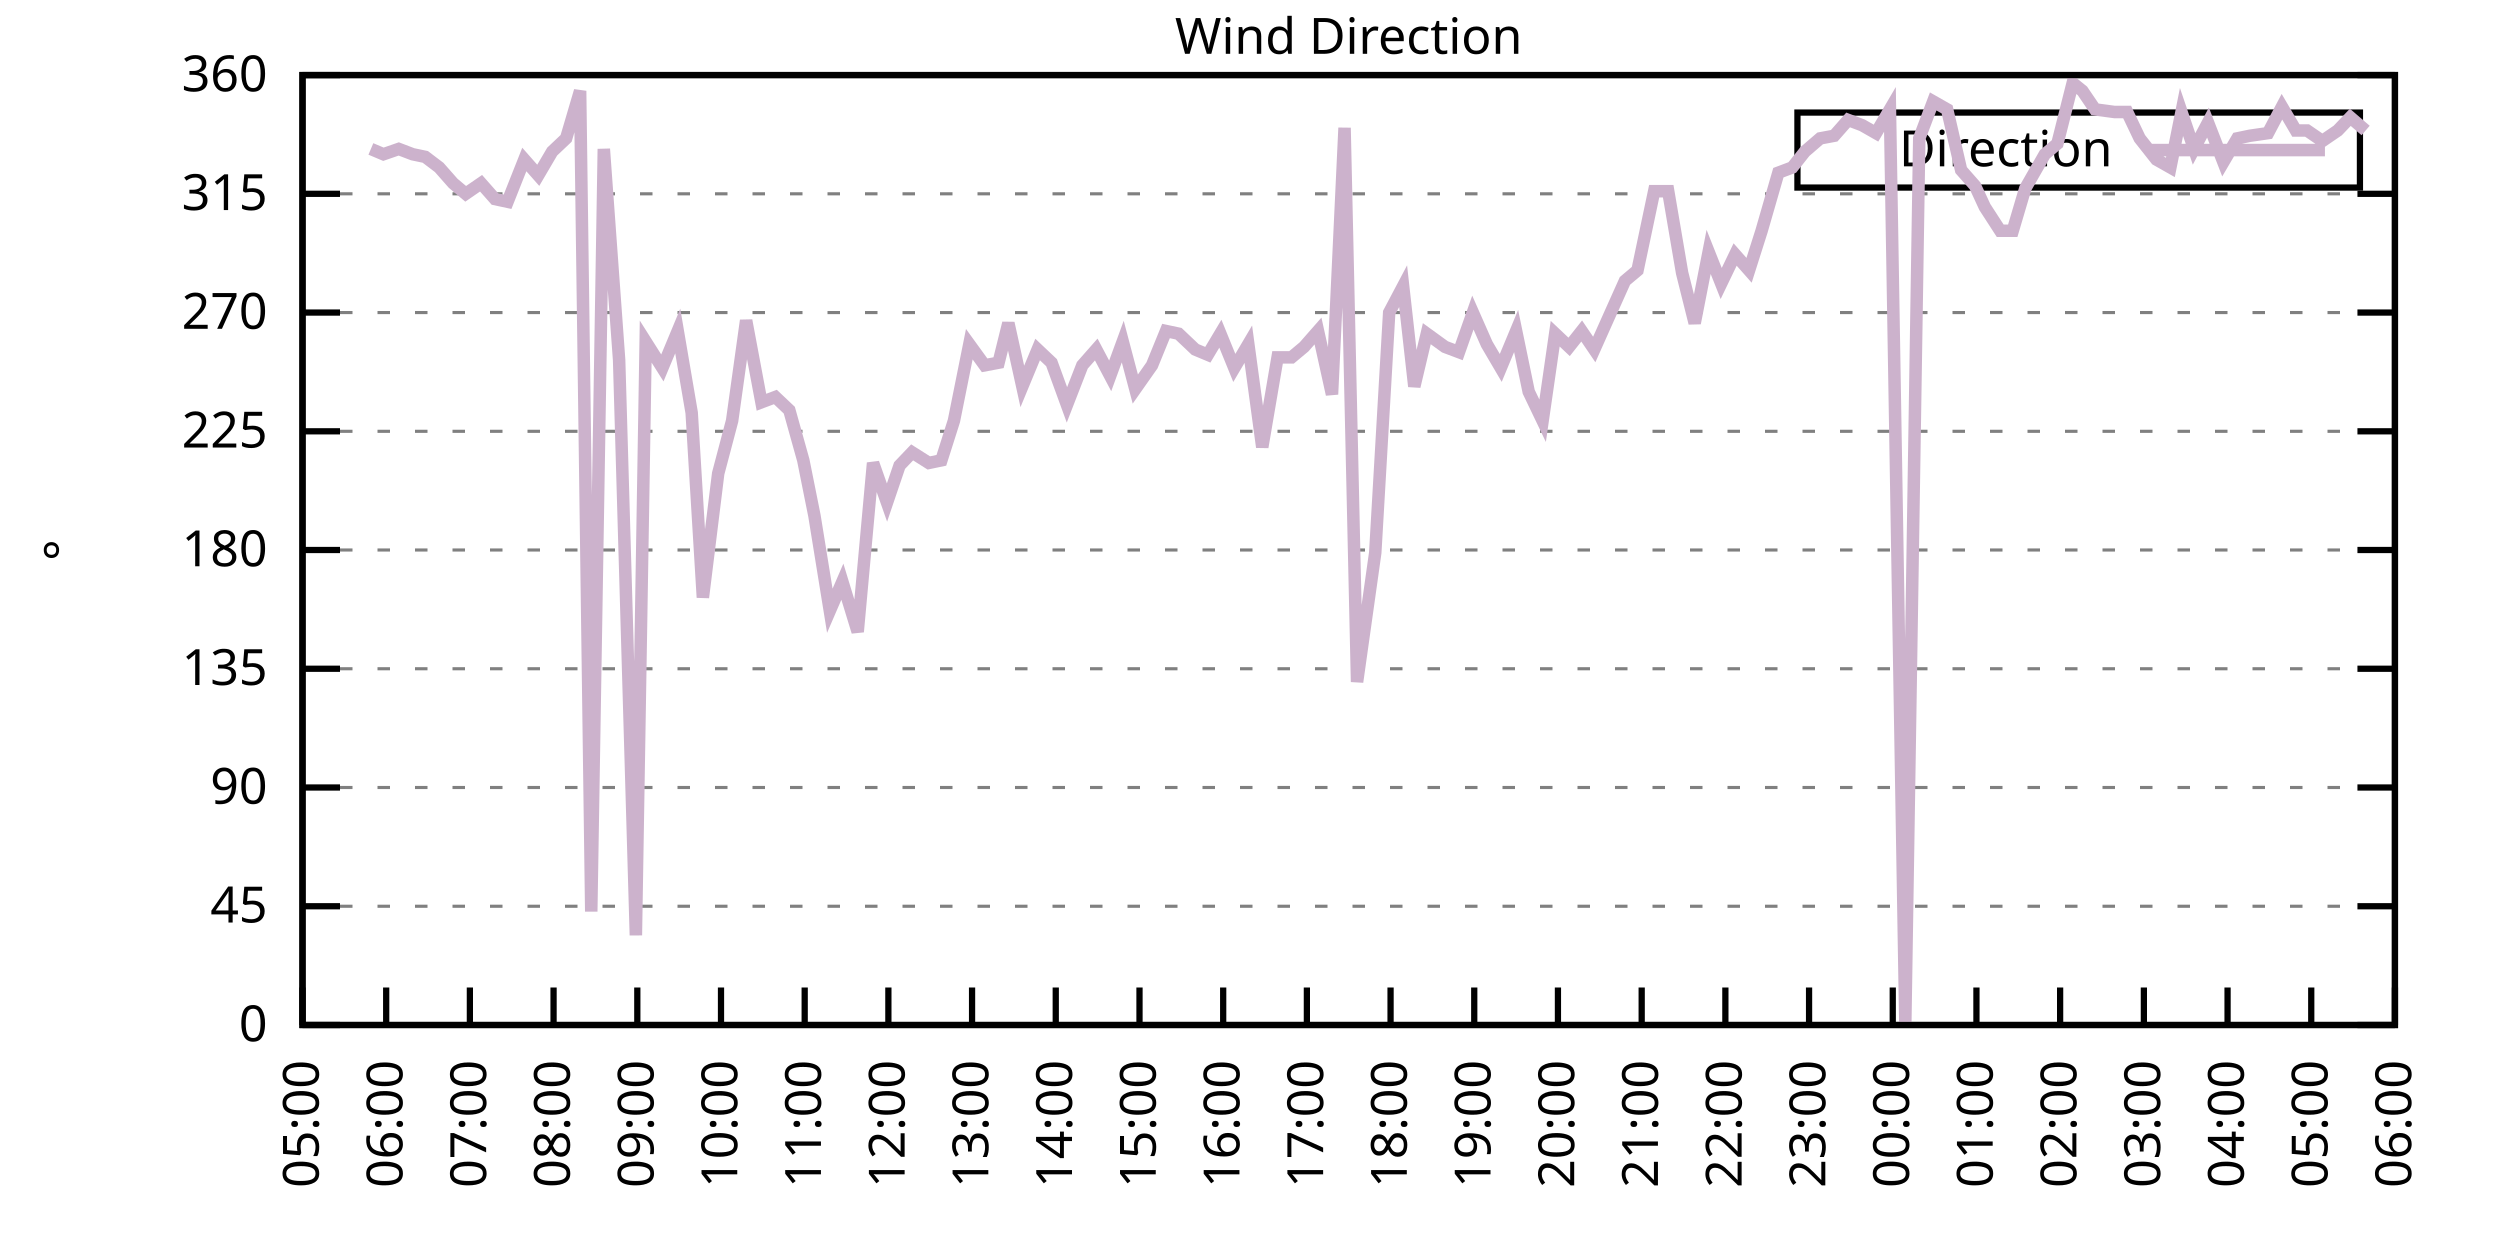
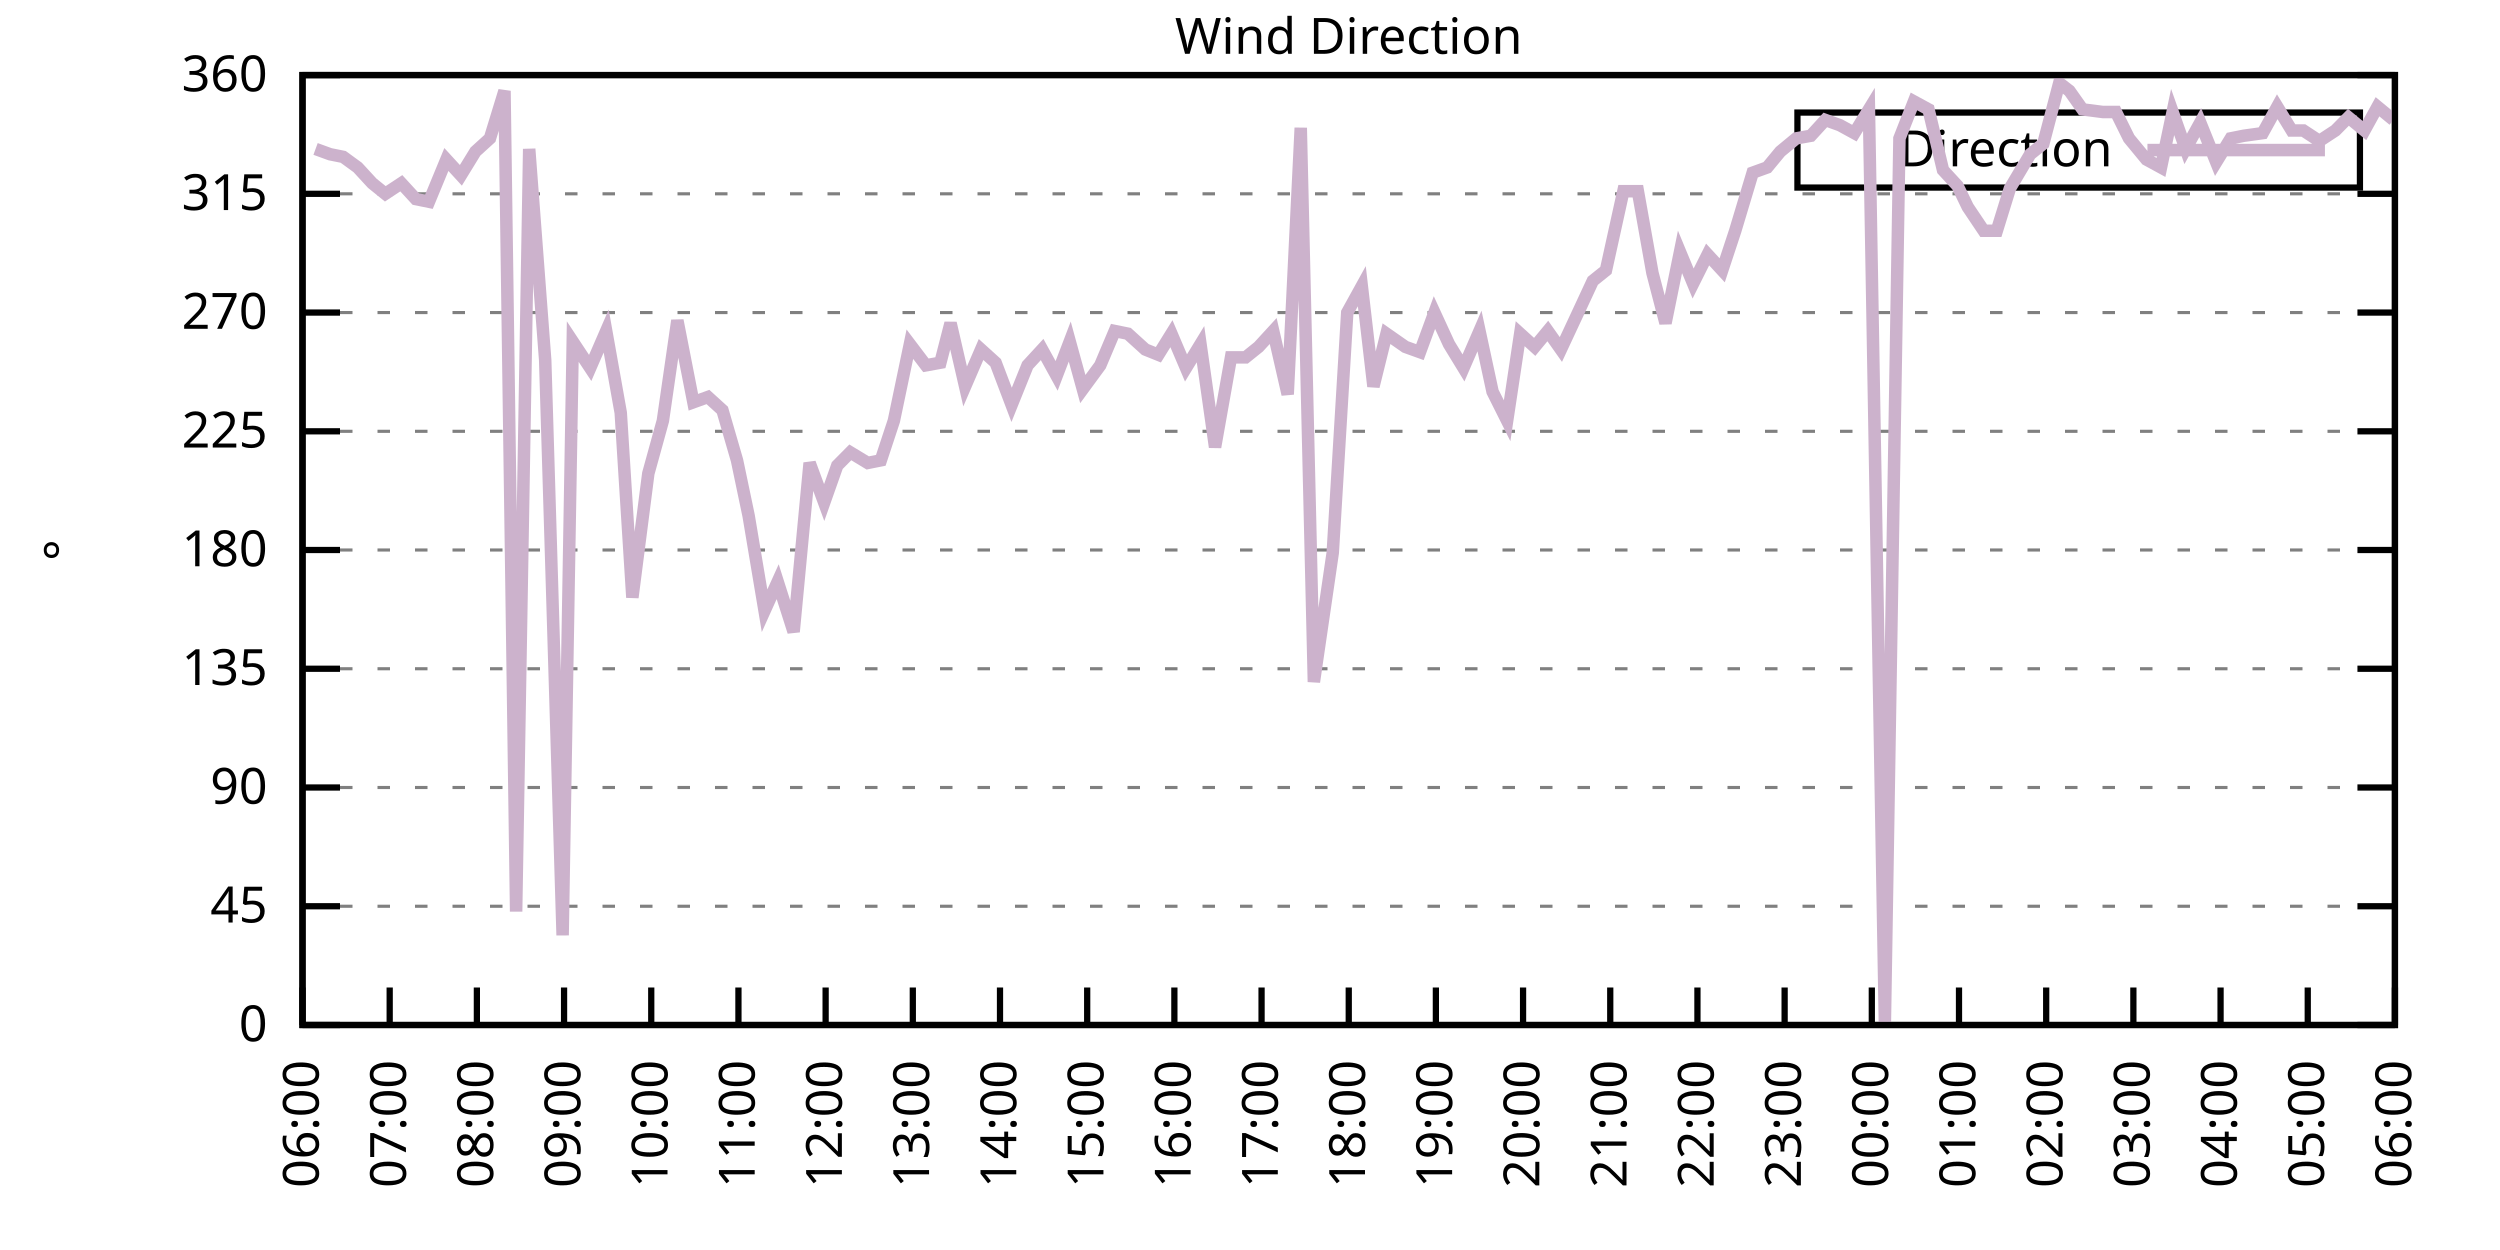
<svg xmlns="http://www.w3.org/2000/svg" xmlns:xlink="http://www.w3.org/1999/xlink" width="400" height="200" viewBox="0 0 400 200">
  <g id="gnuplot_canvas">
    <rect x="0" y="0" width="400" height="200" fill="none" />
    <defs>
      <circle id="gpDot" r="0.5" stroke-width="0.5" stroke="currentColor" />
      <path id="gpPt0" stroke-width="0.333" stroke="currentColor" d="M-1,0 h2 M0,-1 v2" />
      <path id="gpPt1" stroke-width="0.333" stroke="currentColor" d="M-1,-1 L1,1 M1,-1 L-1,1" />
      <path id="gpPt2" stroke-width="0.333" stroke="currentColor" d="M-1,0 L1,0 M0,-1 L0,1 M-1,-1 L1,1 M-1,1 L1,-1" />
      <rect id="gpPt3" stroke-width="0.333" stroke="currentColor" x="-1" y="-1" width="2" height="2" />
      <rect id="gpPt4" stroke-width="0.333" stroke="currentColor" fill="currentColor" x="-1" y="-1" width="2" height="2" />
      <circle id="gpPt5" stroke-width="0.333" stroke="currentColor" cx="0" cy="0" r="1" />
      <use xlink:href="#gpPt5" id="gpPt6" fill="currentColor" stroke="none" />
      <path id="gpPt7" stroke-width="0.333" stroke="currentColor" d="M0,-1.33 L-1.33,0.67 L1.33,0.67 z" />
      <use xlink:href="#gpPt7" id="gpPt8" fill="currentColor" stroke="none" />
      <use xlink:href="#gpPt7" id="gpPt9" stroke="currentColor" transform="rotate(180)" />
      <use xlink:href="#gpPt9" id="gpPt10" fill="currentColor" stroke="none" />
      <use xlink:href="#gpPt3" id="gpPt11" stroke="currentColor" transform="rotate(45)" />
      <use xlink:href="#gpPt11" id="gpPt12" fill="currentColor" stroke="none" />
      <path id="gpPt13" stroke-width="0.333" stroke="currentColor" d="M0,1.330 L1.265,0.411 L0.782,-1.067 L-0.782,-1.076 L-1.265,0.411 z" />
      <use xlink:href="#gpPt13" id="gpPt14" fill="currentColor" stroke="none" />
      <filter id="textbox" filterUnits="objectBoundingBox" x="0" y="0" height="1" width="1">
        <feFlood flood-color="white" flood-opacity="1" result="bgnd" />
        <feComposite in="SourceGraphic" in2="bgnd" operator="atop" />
      </filter>
      <filter id="greybox" filterUnits="objectBoundingBox" x="0" y="0" height="1" width="1">
        <feFlood flood-color="lightgrey" flood-opacity="1" result="grey" />
        <feComposite in="SourceGraphic" in2="grey" operator="atop" />
      </filter>
    </defs>
    <g fill="none" color="white" stroke="currentColor" stroke-width="1.00" stroke-linecap="butt" stroke-linejoin="miter">
</g>
    <g fill="none" color="black" stroke="currentColor" stroke-width="1.00" stroke-linecap="butt" stroke-linejoin="miter">
      <g stroke="none" shape-rendering="crispEdges">
        <polygon fill="rgb(255, 255, 255)" points="48.40,164.00 383.18,164.00 383.18,12.02 48.40,12.02 " />
      </g>
    </g>
    <g fill="none" color="black" stroke="currentColor" stroke-width="1.00" stroke-linecap="butt" stroke-linejoin="miter">
</g>
    <g fill="none" color="black" stroke="black" stroke-width="0.50" stroke-linecap="butt" stroke-linejoin="miter">
</g>
    <g fill="none" color="gray" stroke="currentColor" stroke-width="0.50" stroke-linecap="butt" stroke-linejoin="miter">
      <path stroke="gray" stroke-dasharray="2,4" class="gridline" d="M48.40,164.00 L383.19,164.00  " />
    </g>
    <g fill="none" color="gray" stroke="gray" stroke-width="1.00" stroke-linecap="butt" stroke-linejoin="miter">
</g>
    <g fill="none" color="black" stroke="currentColor" stroke-width="1.00" stroke-linecap="butt" stroke-linejoin="miter">
      <path stroke="black" d="M48.40,164.00 L54.40,164.00 M383.19,164.00 L377.19,164.00  " />
      <g transform="translate(42.80,166.60)" stroke="none" fill="black" font-family="Sans" font-size="8.00" text-anchor="end">
        <text>
          <tspan font-family="Sans"> 0</tspan>
        </text>
      </g>
    </g>
    <g fill="none" color="black" stroke="currentColor" stroke-width="1.00" stroke-linecap="butt" stroke-linejoin="miter">
</g>
    <g fill="none" color="black" stroke="black" stroke-width="0.50" stroke-linecap="butt" stroke-linejoin="miter">
</g>
    <g fill="none" color="gray" stroke="currentColor" stroke-width="0.50" stroke-linecap="butt" stroke-linejoin="miter">
      <path stroke="gray" stroke-dasharray="2,4" class="gridline" d="M48.40,145.00 L383.19,145.00  " />
    </g>
    <g fill="none" color="gray" stroke="gray" stroke-width="1.00" stroke-linecap="butt" stroke-linejoin="miter">
</g>
    <g fill="none" color="black" stroke="currentColor" stroke-width="1.00" stroke-linecap="butt" stroke-linejoin="miter">
      <path stroke="black" d="M48.40,145.00 L54.40,145.00 M383.19,145.00 L377.19,145.00  " />
      <g transform="translate(42.80,147.60)" stroke="none" fill="black" font-family="Sans" font-size="8.00" text-anchor="end">
        <text>
          <tspan font-family="Sans"> 45</tspan>
        </text>
      </g>
    </g>
    <g fill="none" color="black" stroke="currentColor" stroke-width="1.00" stroke-linecap="butt" stroke-linejoin="miter">
</g>
    <g fill="none" color="black" stroke="black" stroke-width="0.50" stroke-linecap="butt" stroke-linejoin="miter">
</g>
    <g fill="none" color="gray" stroke="currentColor" stroke-width="0.50" stroke-linecap="butt" stroke-linejoin="miter">
      <path stroke="gray" stroke-dasharray="2,4" class="gridline" d="M48.40,126.00 L383.19,126.00  " />
    </g>
    <g fill="none" color="gray" stroke="gray" stroke-width="1.00" stroke-linecap="butt" stroke-linejoin="miter">
</g>
    <g fill="none" color="black" stroke="currentColor" stroke-width="1.00" stroke-linecap="butt" stroke-linejoin="miter">
      <path stroke="black" d="M48.40,126.00 L54.40,126.00 M383.19,126.00 L377.19,126.00  " />
      <g transform="translate(42.80,128.60)" stroke="none" fill="black" font-family="Sans" font-size="8.00" text-anchor="end">
        <text>
          <tspan font-family="Sans"> 90</tspan>
        </text>
      </g>
    </g>
    <g fill="none" color="black" stroke="currentColor" stroke-width="1.00" stroke-linecap="butt" stroke-linejoin="miter">
</g>
    <g fill="none" color="black" stroke="black" stroke-width="0.50" stroke-linecap="butt" stroke-linejoin="miter">
</g>
    <g fill="none" color="gray" stroke="currentColor" stroke-width="0.50" stroke-linecap="butt" stroke-linejoin="miter">
      <path stroke="gray" stroke-dasharray="2,4" class="gridline" d="M48.40,107.00 L383.19,107.00  " />
    </g>
    <g fill="none" color="gray" stroke="gray" stroke-width="1.00" stroke-linecap="butt" stroke-linejoin="miter">
</g>
    <g fill="none" color="black" stroke="currentColor" stroke-width="1.00" stroke-linecap="butt" stroke-linejoin="miter">
      <path stroke="black" d="M48.40,107.00 L54.40,107.00 M383.19,107.00 L377.19,107.00  " />
      <g transform="translate(42.80,109.60)" stroke="none" fill="black" font-family="Sans" font-size="8.00" text-anchor="end">
        <text>
          <tspan font-family="Sans"> 135</tspan>
        </text>
      </g>
    </g>
    <g fill="none" color="black" stroke="currentColor" stroke-width="1.00" stroke-linecap="butt" stroke-linejoin="miter">
</g>
    <g fill="none" color="black" stroke="black" stroke-width="0.50" stroke-linecap="butt" stroke-linejoin="miter">
</g>
    <g fill="none" color="gray" stroke="currentColor" stroke-width="0.50" stroke-linecap="butt" stroke-linejoin="miter">
      <path stroke="gray" stroke-dasharray="2,4" class="gridline" d="M48.40,88.00 L383.19,88.00  " />
    </g>
    <g fill="none" color="gray" stroke="gray" stroke-width="1.00" stroke-linecap="butt" stroke-linejoin="miter">
</g>
    <g fill="none" color="black" stroke="currentColor" stroke-width="1.00" stroke-linecap="butt" stroke-linejoin="miter">
      <path stroke="black" d="M48.40,88.00 L54.40,88.00 M383.19,88.00 L377.19,88.00  " />
      <g transform="translate(42.80,90.60)" stroke="none" fill="black" font-family="Sans" font-size="8.00" text-anchor="end">
        <text>
          <tspan font-family="Sans"> 180</tspan>
        </text>
      </g>
    </g>
    <g fill="none" color="black" stroke="currentColor" stroke-width="1.00" stroke-linecap="butt" stroke-linejoin="miter">
</g>
    <g fill="none" color="black" stroke="black" stroke-width="0.50" stroke-linecap="butt" stroke-linejoin="miter">
</g>
    <g fill="none" color="gray" stroke="currentColor" stroke-width="0.50" stroke-linecap="butt" stroke-linejoin="miter">
      <path stroke="gray" stroke-dasharray="2,4" class="gridline" d="M48.40,69.01 L383.19,69.01  " />
    </g>
    <g fill="none" color="gray" stroke="gray" stroke-width="1.00" stroke-linecap="butt" stroke-linejoin="miter">
</g>
    <g fill="none" color="black" stroke="currentColor" stroke-width="1.00" stroke-linecap="butt" stroke-linejoin="miter">
      <path stroke="black" d="M48.40,69.01 L54.40,69.01 M383.19,69.01 L377.19,69.01  " />
      <g transform="translate(42.80,71.61)" stroke="none" fill="black" font-family="Sans" font-size="8.00" text-anchor="end">
        <text>
          <tspan font-family="Sans"> 225</tspan>
        </text>
      </g>
    </g>
    <g fill="none" color="black" stroke="currentColor" stroke-width="1.00" stroke-linecap="butt" stroke-linejoin="miter">
</g>
    <g fill="none" color="black" stroke="black" stroke-width="0.50" stroke-linecap="butt" stroke-linejoin="miter">
</g>
    <g fill="none" color="gray" stroke="currentColor" stroke-width="0.50" stroke-linecap="butt" stroke-linejoin="miter">
      <path stroke="gray" stroke-dasharray="2,4" class="gridline" d="M48.40,50.01 L383.19,50.01  " />
    </g>
    <g fill="none" color="gray" stroke="gray" stroke-width="1.00" stroke-linecap="butt" stroke-linejoin="miter">
</g>
    <g fill="none" color="black" stroke="currentColor" stroke-width="1.00" stroke-linecap="butt" stroke-linejoin="miter">
      <path stroke="black" d="M48.40,50.01 L54.40,50.01 M383.19,50.01 L377.19,50.01  " />
      <g transform="translate(42.80,52.61)" stroke="none" fill="black" font-family="Sans" font-size="8.00" text-anchor="end">
        <text>
          <tspan font-family="Sans"> 270</tspan>
        </text>
      </g>
    </g>
    <g fill="none" color="black" stroke="currentColor" stroke-width="1.00" stroke-linecap="butt" stroke-linejoin="miter">
</g>
    <g fill="none" color="black" stroke="black" stroke-width="0.50" stroke-linecap="butt" stroke-linejoin="miter">
</g>
    <g fill="none" color="gray" stroke="currentColor" stroke-width="0.50" stroke-linecap="butt" stroke-linejoin="miter">
      <path stroke="gray" stroke-dasharray="2,4" class="gridline" d="M48.40,31.01 L383.19,31.01  " />
    </g>
    <g fill="none" color="gray" stroke="gray" stroke-width="1.00" stroke-linecap="butt" stroke-linejoin="miter">
</g>
    <g fill="none" color="black" stroke="currentColor" stroke-width="1.00" stroke-linecap="butt" stroke-linejoin="miter">
      <path stroke="black" d="M48.40,31.01 L54.40,31.01 M383.19,31.01 L377.19,31.01  " />
      <g transform="translate(42.80,33.61)" stroke="none" fill="black" font-family="Sans" font-size="8.00" text-anchor="end">
        <text>
          <tspan font-family="Sans"> 315</tspan>
        </text>
      </g>
    </g>
    <g fill="none" color="black" stroke="currentColor" stroke-width="1.00" stroke-linecap="butt" stroke-linejoin="miter">
</g>
    <g fill="none" color="black" stroke="black" stroke-width="0.50" stroke-linecap="butt" stroke-linejoin="miter">
</g>
    <g fill="none" color="gray" stroke="currentColor" stroke-width="0.50" stroke-linecap="butt" stroke-linejoin="miter">
      <path stroke="gray" stroke-dasharray="2,4" class="gridline" d="M48.40,12.01 L383.19,12.01  " />
    </g>
    <g fill="none" color="gray" stroke="gray" stroke-width="1.00" stroke-linecap="butt" stroke-linejoin="miter">
</g>
    <g fill="none" color="black" stroke="currentColor" stroke-width="1.00" stroke-linecap="butt" stroke-linejoin="miter">
      <path stroke="black" d="M48.40,12.01 L54.40,12.01 M383.19,12.01 L377.19,12.01  " />
      <g transform="translate(42.80,14.61)" stroke="none" fill="black" font-family="Sans" font-size="8.00" text-anchor="end">
        <text>
          <tspan font-family="Sans"> 360</tspan>
        </text>
      </g>
    </g>
    <g fill="none" color="black" stroke="currentColor" stroke-width="1.00" stroke-linecap="butt" stroke-linejoin="miter">
      <path stroke="black" d="M48.40,164.00 L48.40,158.00  " />
      <g transform="translate(51.00,169.60) rotate(270.00)" stroke="none" fill="black" font-family="Sans" font-size="8.00" text-anchor="end">
        <text>
-           <tspan font-family="Sans">05:00</tspan>
-         </text>
-       </g>
-     </g>
-     <g fill="none" color="black" stroke="currentColor" stroke-width="1.00" stroke-linecap="butt" stroke-linejoin="miter">
-       <path stroke="black" d="M61.79,164.00 L61.79,158.00  " />
-       <g transform="translate(64.39,169.60) rotate(270.00)" stroke="none" fill="black" font-family="Sans" font-size="8.00" text-anchor="end">
-         <text>
          <tspan font-family="Sans">06:00</tspan>
        </text>
      </g>
    </g>
    <g fill="none" color="black" stroke="currentColor" stroke-width="1.00" stroke-linecap="butt" stroke-linejoin="miter">
-       <path stroke="black" d="M75.18,164.00 L75.18,158.00  " />
-       <g transform="translate(77.78,169.60) rotate(270.00)" stroke="none" fill="black" font-family="Sans" font-size="8.00" text-anchor="end">
+       <path stroke="black" d="M62.35,164.00 L62.35,158.00  " />
+       <g transform="translate(64.95,169.60) rotate(270.00)" stroke="none" fill="black" font-family="Sans" font-size="8.00" text-anchor="end">
        <text>
          <tspan font-family="Sans">07:00</tspan>
        </text>
      </g>
    </g>
    <g fill="none" color="black" stroke="currentColor" stroke-width="1.00" stroke-linecap="butt" stroke-linejoin="miter">
-       <path stroke="black" d="M88.57,164.00 L88.57,158.00  " />
-       <g transform="translate(91.17,169.60) rotate(270.00)" stroke="none" fill="black" font-family="Sans" font-size="8.00" text-anchor="end">
+       <path stroke="black" d="M76.30,164.00 L76.30,158.00  " />
+       <g transform="translate(78.90,169.60) rotate(270.00)" stroke="none" fill="black" font-family="Sans" font-size="8.00" text-anchor="end">
        <text>
          <tspan font-family="Sans">08:00</tspan>
        </text>
      </g>
    </g>
    <g fill="none" color="black" stroke="currentColor" stroke-width="1.00" stroke-linecap="butt" stroke-linejoin="miter">
-       <path stroke="black" d="M101.97,164.00 L101.97,158.00  " />
-       <g transform="translate(104.57,169.60) rotate(270.00)" stroke="none" fill="black" font-family="Sans" font-size="8.00" text-anchor="end">
+       <path stroke="black" d="M90.25,164.00 L90.25,158.00  " />
+       <g transform="translate(92.85,169.60) rotate(270.00)" stroke="none" fill="black" font-family="Sans" font-size="8.00" text-anchor="end">
        <text>
          <tspan font-family="Sans">09:00</tspan>
        </text>
      </g>
    </g>
    <g fill="none" color="black" stroke="currentColor" stroke-width="1.00" stroke-linecap="butt" stroke-linejoin="miter">
-       <path stroke="black" d="M115.36,164.00 L115.36,158.00  " />
-       <g transform="translate(117.96,169.60) rotate(270.00)" stroke="none" fill="black" font-family="Sans" font-size="8.00" text-anchor="end">
+       <path stroke="black" d="M104.20,164.00 L104.20,158.00  " />
+       <g transform="translate(106.80,169.60) rotate(270.00)" stroke="none" fill="black" font-family="Sans" font-size="8.00" text-anchor="end">
        <text>
          <tspan font-family="Sans">10:00</tspan>
        </text>
      </g>
    </g>
    <g fill="none" color="black" stroke="currentColor" stroke-width="1.00" stroke-linecap="butt" stroke-linejoin="miter">
-       <path stroke="black" d="M128.75,164.00 L128.75,158.00  " />
-       <g transform="translate(131.35,169.60) rotate(270.00)" stroke="none" fill="black" font-family="Sans" font-size="8.00" text-anchor="end">
+       <path stroke="black" d="M118.15,164.00 L118.15,158.00  " />
+       <g transform="translate(120.75,169.60) rotate(270.00)" stroke="none" fill="black" font-family="Sans" font-size="8.00" text-anchor="end">
        <text>
          <tspan font-family="Sans">11:00</tspan>
        </text>
      </g>
    </g>
    <g fill="none" color="black" stroke="currentColor" stroke-width="1.00" stroke-linecap="butt" stroke-linejoin="miter">
-       <path stroke="black" d="M142.14,164.00 L142.14,158.00  " />
-       <g transform="translate(144.74,169.60) rotate(270.00)" stroke="none" fill="black" font-family="Sans" font-size="8.00" text-anchor="end">
+       <path stroke="black" d="M132.10,164.00 L132.10,158.00  " />
+       <g transform="translate(134.70,169.60) rotate(270.00)" stroke="none" fill="black" font-family="Sans" font-size="8.00" text-anchor="end">
        <text>
          <tspan font-family="Sans">12:00</tspan>
        </text>
      </g>
    </g>
    <g fill="none" color="black" stroke="currentColor" stroke-width="1.00" stroke-linecap="butt" stroke-linejoin="miter">
-       <path stroke="black" d="M155.53,164.00 L155.53,158.00  " />
-       <g transform="translate(158.13,169.60) rotate(270.00)" stroke="none" fill="black" font-family="Sans" font-size="8.00" text-anchor="end">
+       <path stroke="black" d="M146.05,164.00 L146.05,158.00  " />
+       <g transform="translate(148.65,169.60) rotate(270.00)" stroke="none" fill="black" font-family="Sans" font-size="8.00" text-anchor="end">
        <text>
          <tspan font-family="Sans">13:00</tspan>
        </text>
      </g>
    </g>
    <g fill="none" color="black" stroke="currentColor" stroke-width="1.00" stroke-linecap="butt" stroke-linejoin="miter">
-       <path stroke="black" d="M168.92,164.00 L168.92,158.00  " />
-       <g transform="translate(171.52,169.60) rotate(270.00)" stroke="none" fill="black" font-family="Sans" font-size="8.00" text-anchor="end">
+       <path stroke="black" d="M160.00,164.00 L160.00,158.00  " />
+       <g transform="translate(162.60,169.60) rotate(270.00)" stroke="none" fill="black" font-family="Sans" font-size="8.00" text-anchor="end">
        <text>
          <tspan font-family="Sans">14:00</tspan>
        </text>
      </g>
    </g>
    <g fill="none" color="black" stroke="currentColor" stroke-width="1.00" stroke-linecap="butt" stroke-linejoin="miter">
-       <path stroke="black" d="M182.32,164.00 L182.32,158.00  " />
-       <g transform="translate(184.92,169.60) rotate(270.00)" stroke="none" fill="black" font-family="Sans" font-size="8.00" text-anchor="end">
+       <path stroke="black" d="M173.95,164.00 L173.95,158.00  " />
+       <g transform="translate(176.55,169.60) rotate(270.00)" stroke="none" fill="black" font-family="Sans" font-size="8.00" text-anchor="end">
        <text>
          <tspan font-family="Sans">15:00</tspan>
        </text>
      </g>
    </g>
    <g fill="none" color="black" stroke="currentColor" stroke-width="1.00" stroke-linecap="butt" stroke-linejoin="miter">
-       <path stroke="black" d="M195.71,164.00 L195.71,158.00  " />
-       <g transform="translate(198.31,169.60) rotate(270.00)" stroke="none" fill="black" font-family="Sans" font-size="8.00" text-anchor="end">
+       <path stroke="black" d="M187.90,164.00 L187.90,158.00  " />
+       <g transform="translate(190.50,169.60) rotate(270.00)" stroke="none" fill="black" font-family="Sans" font-size="8.00" text-anchor="end">
        <text>
          <tspan font-family="Sans">16:00</tspan>
        </text>
      </g>
    </g>
    <g fill="none" color="black" stroke="currentColor" stroke-width="1.00" stroke-linecap="butt" stroke-linejoin="miter">
-       <path stroke="black" d="M209.10,164.00 L209.10,158.00  " />
-       <g transform="translate(211.70,169.60) rotate(270.00)" stroke="none" fill="black" font-family="Sans" font-size="8.00" text-anchor="end">
+       <path stroke="black" d="M201.85,164.00 L201.85,158.00  " />
+       <g transform="translate(204.45,169.60) rotate(270.00)" stroke="none" fill="black" font-family="Sans" font-size="8.00" text-anchor="end">
        <text>
          <tspan font-family="Sans">17:00</tspan>
        </text>
      </g>
    </g>
    <g fill="none" color="black" stroke="currentColor" stroke-width="1.00" stroke-linecap="butt" stroke-linejoin="miter">
-       <path stroke="black" d="M222.49,164.00 L222.49,158.00  " />
-       <g transform="translate(225.09,169.60) rotate(270.00)" stroke="none" fill="black" font-family="Sans" font-size="8.00" text-anchor="end">
+       <path stroke="black" d="M215.80,164.00 L215.80,158.00  " />
+       <g transform="translate(218.40,169.60) rotate(270.00)" stroke="none" fill="black" font-family="Sans" font-size="8.00" text-anchor="end">
        <text>
          <tspan font-family="Sans">18:00</tspan>
        </text>
      </g>
    </g>
    <g fill="none" color="black" stroke="currentColor" stroke-width="1.00" stroke-linecap="butt" stroke-linejoin="miter">
-       <path stroke="black" d="M235.88,164.00 L235.88,158.00  " />
-       <g transform="translate(238.48,169.60) rotate(270.00)" stroke="none" fill="black" font-family="Sans" font-size="8.00" text-anchor="end">
+       <path stroke="black" d="M229.74,164.00 L229.74,158.00  " />
+       <g transform="translate(232.34,169.60) rotate(270.00)" stroke="none" fill="black" font-family="Sans" font-size="8.00" text-anchor="end">
        <text>
          <tspan font-family="Sans">19:00</tspan>
        </text>
      </g>
    </g>
    <g fill="none" color="black" stroke="currentColor" stroke-width="1.00" stroke-linecap="butt" stroke-linejoin="miter">
-       <path stroke="black" d="M249.27,164.00 L249.27,158.00  " />
-       <g transform="translate(251.87,169.60) rotate(270.00)" stroke="none" fill="black" font-family="Sans" font-size="8.00" text-anchor="end">
+       <path stroke="black" d="M243.69,164.00 L243.69,158.00  " />
+       <g transform="translate(246.29,169.60) rotate(270.00)" stroke="none" fill="black" font-family="Sans" font-size="8.00" text-anchor="end">
        <text>
          <tspan font-family="Sans">20:00</tspan>
        </text>
      </g>
    </g>
    <g fill="none" color="black" stroke="currentColor" stroke-width="1.00" stroke-linecap="butt" stroke-linejoin="miter">
-       <path stroke="black" d="M262.67,164.00 L262.67,158.00  " />
-       <g transform="translate(265.27,169.60) rotate(270.00)" stroke="none" fill="black" font-family="Sans" font-size="8.00" text-anchor="end">
+       <path stroke="black" d="M257.64,164.00 L257.64,158.00  " />
+       <g transform="translate(260.24,169.60) rotate(270.00)" stroke="none" fill="black" font-family="Sans" font-size="8.00" text-anchor="end">
        <text>
          <tspan font-family="Sans">21:00</tspan>
        </text>
      </g>
    </g>
    <g fill="none" color="black" stroke="currentColor" stroke-width="1.00" stroke-linecap="butt" stroke-linejoin="miter">
-       <path stroke="black" d="M276.06,164.00 L276.06,158.00  " />
-       <g transform="translate(278.66,169.60) rotate(270.00)" stroke="none" fill="black" font-family="Sans" font-size="8.00" text-anchor="end">
+       <path stroke="black" d="M271.59,164.00 L271.59,158.00  " />
+       <g transform="translate(274.19,169.60) rotate(270.00)" stroke="none" fill="black" font-family="Sans" font-size="8.00" text-anchor="end">
        <text>
          <tspan font-family="Sans">22:00</tspan>
        </text>
      </g>
    </g>
    <g fill="none" color="black" stroke="currentColor" stroke-width="1.00" stroke-linecap="butt" stroke-linejoin="miter">
-       <path stroke="black" d="M289.45,164.00 L289.45,158.00  " />
-       <g transform="translate(292.05,169.60) rotate(270.00)" stroke="none" fill="black" font-family="Sans" font-size="8.00" text-anchor="end">
+       <path stroke="black" d="M285.54,164.00 L285.54,158.00  " />
+       <g transform="translate(288.14,169.60) rotate(270.00)" stroke="none" fill="black" font-family="Sans" font-size="8.00" text-anchor="end">
        <text>
          <tspan font-family="Sans">23:00</tspan>
        </text>
      </g>
    </g>
    <g fill="none" color="black" stroke="currentColor" stroke-width="1.00" stroke-linecap="butt" stroke-linejoin="miter">
-       <path stroke="black" d="M302.84,164.00 L302.84,158.00  " />
-       <g transform="translate(305.44,169.60) rotate(270.00)" stroke="none" fill="black" font-family="Sans" font-size="8.00" text-anchor="end">
+       <path stroke="black" d="M299.49,164.00 L299.49,158.00  " />
+       <g transform="translate(302.09,169.60) rotate(270.00)" stroke="none" fill="black" font-family="Sans" font-size="8.00" text-anchor="end">
        <text>
          <tspan font-family="Sans">00:00</tspan>
        </text>
      </g>
    </g>
    <g fill="none" color="black" stroke="currentColor" stroke-width="1.00" stroke-linecap="butt" stroke-linejoin="miter">
-       <path stroke="black" d="M316.23,164.00 L316.23,158.00  " />
-       <g transform="translate(318.83,169.60) rotate(270.00)" stroke="none" fill="black" font-family="Sans" font-size="8.00" text-anchor="end">
+       <path stroke="black" d="M313.44,164.00 L313.44,158.00  " />
+       <g transform="translate(316.04,169.60) rotate(270.00)" stroke="none" fill="black" font-family="Sans" font-size="8.00" text-anchor="end">
        <text>
          <tspan font-family="Sans">01:00</tspan>
        </text>
      </g>
    </g>
    <g fill="none" color="black" stroke="currentColor" stroke-width="1.00" stroke-linecap="butt" stroke-linejoin="miter">
-       <path stroke="black" d="M329.62,164.00 L329.62,158.00  " />
-       <g transform="translate(332.22,169.60) rotate(270.00)" stroke="none" fill="black" font-family="Sans" font-size="8.00" text-anchor="end">
+       <path stroke="black" d="M327.39,164.00 L327.39,158.00  " />
+       <g transform="translate(329.99,169.60) rotate(270.00)" stroke="none" fill="black" font-family="Sans" font-size="8.00" text-anchor="end">
        <text>
          <tspan font-family="Sans">02:00</tspan>
        </text>
      </g>
    </g>
    <g fill="none" color="black" stroke="currentColor" stroke-width="1.00" stroke-linecap="butt" stroke-linejoin="miter">
-       <path stroke="black" d="M343.02,164.00 L343.02,158.00  " />
-       <g transform="translate(345.62,169.60) rotate(270.00)" stroke="none" fill="black" font-family="Sans" font-size="8.00" text-anchor="end">
+       <path stroke="black" d="M341.34,164.00 L341.34,158.00  " />
+       <g transform="translate(343.94,169.60) rotate(270.00)" stroke="none" fill="black" font-family="Sans" font-size="8.00" text-anchor="end">
        <text>
          <tspan font-family="Sans">03:00</tspan>
        </text>
      </g>
    </g>
    <g fill="none" color="black" stroke="currentColor" stroke-width="1.00" stroke-linecap="butt" stroke-linejoin="miter">
-       <path stroke="black" d="M356.41,164.00 L356.41,158.00  " />
-       <g transform="translate(359.01,169.60) rotate(270.00)" stroke="none" fill="black" font-family="Sans" font-size="8.00" text-anchor="end">
+       <path stroke="black" d="M355.29,164.00 L355.29,158.00  " />
+       <g transform="translate(357.89,169.60) rotate(270.00)" stroke="none" fill="black" font-family="Sans" font-size="8.00" text-anchor="end">
        <text>
          <tspan font-family="Sans">04:00</tspan>
        </text>
      </g>
    </g>
    <g fill="none" color="black" stroke="currentColor" stroke-width="1.00" stroke-linecap="butt" stroke-linejoin="miter">
-       <path stroke="black" d="M369.80,164.00 L369.80,158.00  " />
-       <g transform="translate(372.40,169.60) rotate(270.00)" stroke="none" fill="black" font-family="Sans" font-size="8.00" text-anchor="end">
+       <path stroke="black" d="M369.24,164.00 L369.24,158.00  " />
+       <g transform="translate(371.84,169.60) rotate(270.00)" stroke="none" fill="black" font-family="Sans" font-size="8.00" text-anchor="end">
        <text>
          <tspan font-family="Sans">05:00</tspan>
        </text>
      </g>
    </g>
    <g fill="none" color="black" stroke="currentColor" stroke-width="1.00" stroke-linecap="butt" stroke-linejoin="miter">
      <path stroke="black" d="M383.19,164.00 L383.19,158.00  " />
      <g transform="translate(385.79,169.60) rotate(270.00)" stroke="none" fill="black" font-family="Sans" font-size="8.00" text-anchor="end">
        <text>
          <tspan font-family="Sans">06:00</tspan>
        </text>
      </g>
    </g>
    <g fill="none" color="black" stroke="currentColor" stroke-width="1.00" stroke-linecap="butt" stroke-linejoin="miter">
</g>
    <g fill="none" color="black" stroke="currentColor" stroke-width="1.00" stroke-linecap="butt" stroke-linejoin="miter">
      <path stroke="black" d="M48.40,12.01 L48.40,164.00 L383.19,164.00 L383.19,12.01 L48.40,12.01 Z  " />
    </g>
    <g fill="none" color="black" stroke="currentColor" stroke-width="1.00" stroke-linecap="butt" stroke-linejoin="miter">
</g>
    <g fill="none" color="black" stroke="currentColor" stroke-width="1.00" stroke-linecap="butt" stroke-linejoin="miter">
      <path stroke="black" d="M287.59,30.01 L287.59,18.01 L377.59,18.01 L377.59,30.01 L287.59,30.01 Z  " />
    </g>
    <g id="Wind_direction_plot_1">
      <g fill="none" color="white" stroke="black" stroke-width="2.00" stroke-linecap="butt" stroke-linejoin="miter">
</g>
      <g fill="none" color="black" stroke="currentColor" stroke-width="2.00" stroke-linecap="butt" stroke-linejoin="miter">
        <g transform="translate(337.99,26.61)" stroke="none" fill="black" font-family="Sans" font-size="8.00" text-anchor="end">
          <text>
            <tspan font-family="Sans">Direction</tspan>
          </text>
        </g>
      </g>
      <g fill="none" color="black" stroke="currentColor" stroke-width="2.00" stroke-linecap="butt" stroke-linejoin="miter">
-         <path stroke="rgb(204, 178, 204)" d="M343.59,24.01 L371.99,24.01 M59.34,23.83 L61.35,24.68 L63.80,23.83 L66.03,24.68 L68.04,25.10 L70.27,26.79   L72.50,29.32 L74.51,31.01 L76.97,29.32 L79.20,31.85 L81.21,32.28 L83.89,25.52 L86.12,28.05 L88.35,24.25   L90.58,22.14 L92.82,14.54 L94.60,145.85 L96.61,23.83 L99.06,57.61 L101.74,149.65 L103.31,54.65 L105.98,58.87   L108.44,52.96 L110.67,66.05 L112.46,95.60 L114.91,75.76 L117.14,67.32 L119.38,51.27 L121.83,64.36 L124.06,63.52   L126.29,65.63 L128.53,73.65 L130.31,82.52 L132.77,97.72 L134.78,93.07 L137.23,101.09 L139.69,74.07 L141.92,80.41   L143.93,74.49 L145.94,72.38 L148.61,74.07 L150.62,73.65 L152.63,67.32 L155.09,55.07 L157.54,58.45 L159.77,58.03   L161.34,51.70 L163.57,61.83 L166.02,55.92 L168.25,58.03 L170.71,64.78 L173.17,58.45 L175.40,55.92 L177.63,60.14   L179.64,54.65 L181.65,62.25 L184.32,58.45 L186.56,52.96 L188.57,53.39 L191.24,55.92 L193.25,56.76 L195.26,53.39   L197.49,58.87 L199.73,55.07 L201.96,71.54 L204.41,57.18 L206.64,57.18 L208.65,55.50 L210.88,52.96 L213.12,63.10   L215.13,20.45 L217.13,109.11 L220.04,88.43 L222.27,50.01 L224.50,45.79 L226.29,61.83 L228.29,53.39 L231.20,55.50   L233.43,56.34 L235.66,50.01 L237.89,55.07 L240.12,58.87 L242.58,52.96 L244.59,62.67 L246.82,67.32 L248.83,53.39   L251.06,55.50 L253.07,52.96 L255.08,55.92 L257.53,50.43 L259.99,44.94 L262.00,43.25 L264.67,30.59 L266.91,30.59   L269.14,43.67 L271.15,51.70 L273.38,40.30 L275.39,45.36 L277.62,40.72 L279.85,43.25 L281.86,36.92 L284.54,27.63   L286.77,26.79 L288.78,24.25 L291.23,22.14 L293.47,21.72 L295.70,19.19 L297.93,20.03 L300.16,21.30 L302.39,17.50   L304.85,163.58 L307.08,22.14 L309.31,16.23 L311.54,17.50 L313.78,27.21 L316.01,29.74 L317.57,33.12 L320.03,36.92   L322.04,36.92 L324.04,30.16 L327.17,24.68 L329.18,22.99 L331.63,13.28 L333.19,14.54 L335.20,17.50 L338.33,17.92   L340.34,17.92 L342.35,22.14 L345.02,25.52 L347.26,26.79 L349.04,17.92 L351.05,23.83 L353.28,19.61 L355.74,25.94   L357.97,22.14 L359.98,21.72 L362.88,21.30 L365.11,17.08 L367.34,20.88 L369.13,20.88 L371.58,22.56 L374.04,20.88   L376.05,18.77 L378.50,20.88  " />
+         <path stroke="rgb(204, 178, 204)" d="M343.59,24.01 L371.99,24.01 M50.49,23.83 L52.82,24.68 L54.91,25.10 L57.23,26.79 L59.56,29.32 L61.65,31.01   L64.21,29.32 L66.53,31.85 L68.63,32.28 L71.42,25.52 L73.74,28.05 L76.07,24.25 L78.39,22.14 L80.72,14.54   L82.58,145.85 L84.67,23.83 L87.23,57.61 L90.02,149.65 L91.64,54.65 L94.43,58.87 L96.99,52.96 L99.32,66.05   L101.18,95.60 L103.73,75.76 L106.06,67.32 L108.38,51.27 L110.94,64.36 L113.27,63.52 L115.59,65.63 L117.92,73.65   L119.78,82.52 L122.33,97.72 L124.43,93.07 L126.98,101.09 L129.54,74.07 L131.87,80.41 L133.96,74.49 L136.05,72.38   L138.84,74.07 L140.93,73.65 L143.02,67.32 L145.58,55.07 L148.14,58.45 L150.46,58.03 L152.09,51.70 L154.42,61.83   L156.97,55.92 L159.30,58.03 L161.86,64.78 L164.41,58.45 L166.74,55.92 L169.06,60.14 L171.16,54.65 L173.25,62.25   L176.04,58.45 L178.36,52.96 L180.46,53.39 L183.25,55.92 L185.34,56.76 L187.43,53.39 L189.76,58.87 L192.08,55.07   L194.41,71.54 L196.96,57.18 L199.29,57.18 L201.38,55.50 L203.71,52.96 L206.03,63.10 L208.12,20.45 L210.22,109.11   L213.24,88.43 L215.56,50.01 L217.89,45.79 L219.75,61.83 L221.84,53.39 L224.86,55.50 L227.19,56.34 L229.51,50.01   L231.84,55.07 L234.16,58.87 L236.72,52.96 L238.81,62.67 L241.14,67.32 L243.23,53.39 L245.55,55.50 L247.65,52.96   L249.74,55.92 L252.30,50.43 L254.85,44.94 L256.95,43.25 L259.74,30.59 L262.06,30.59 L264.39,43.67 L266.48,51.70   L268.80,40.30 L270.90,45.36 L273.22,40.72 L275.55,43.25 L277.64,36.92 L280.43,27.63 L282.75,26.79 L284.85,24.25   L287.40,22.14 L289.73,21.72 L292.05,19.19 L294.38,20.03 L296.70,21.30 L299.03,17.50 L301.58,163.58 L303.91,22.14   L306.23,16.23 L308.56,17.50 L310.88,27.21 L313.21,29.74 L314.84,33.12 L317.39,36.92 L319.49,36.92 L321.58,30.16   L324.83,24.68 L326.93,22.99 L329.48,13.28 L331.11,14.54 L333.20,17.50 L336.46,17.92 L338.55,17.92 L340.64,22.14   L343.43,25.52 L345.76,26.79 L347.62,17.92 L349.71,23.83 L352.04,19.61 L354.59,25.94 L356.92,22.14 L359.01,21.72   L362.03,21.30 L364.36,17.08 L366.68,20.88 L368.54,20.88 L371.10,22.56 L373.66,20.88 L375.75,18.77 L378.31,20.88   L380.40,17.08 L382.96,19.19  " />
      </g>
    </g>
    <g fill="none" color="black" stroke="currentColor" stroke-width="2.00" stroke-linecap="butt" stroke-linejoin="miter">
</g>
    <g fill="none" color="black" stroke="black" stroke-width="1.00" stroke-linecap="butt" stroke-linejoin="miter">
</g>
    <g fill="none" color="black" stroke="currentColor" stroke-width="1.00" stroke-linecap="butt" stroke-linejoin="miter">
      <path stroke="black" d="M48.40,12.01 L48.40,164.00 L383.19,164.00 L383.19,12.01 L48.40,12.01 Z  " />
      <g transform="translate(12.80,88.01) rotate(270.00)" stroke="none" fill="black" font-family="Sans" font-size="8.00" text-anchor="middle">
        <text>
          <tspan font-family="Sans">°</tspan>
        </text>
      </g>
    </g>
    <g fill="none" color="black" stroke="currentColor" stroke-width="1.00" stroke-linecap="butt" stroke-linejoin="miter">
</g>
    <g fill="none" color="black" stroke="currentColor" stroke-width="1.00" stroke-linecap="butt" stroke-linejoin="miter">
      <g transform="translate(215.79,8.61)" stroke="none" fill="black" font-family="Sans" font-size="8.00" text-anchor="middle">
        <text>
          <tspan font-family="Sans">Wind Direction</tspan>
        </text>
      </g>
    </g>
    <g fill="none" color="black" stroke="currentColor" stroke-width="1.00" stroke-linecap="butt" stroke-linejoin="miter">
</g>
  </g>
</svg>
